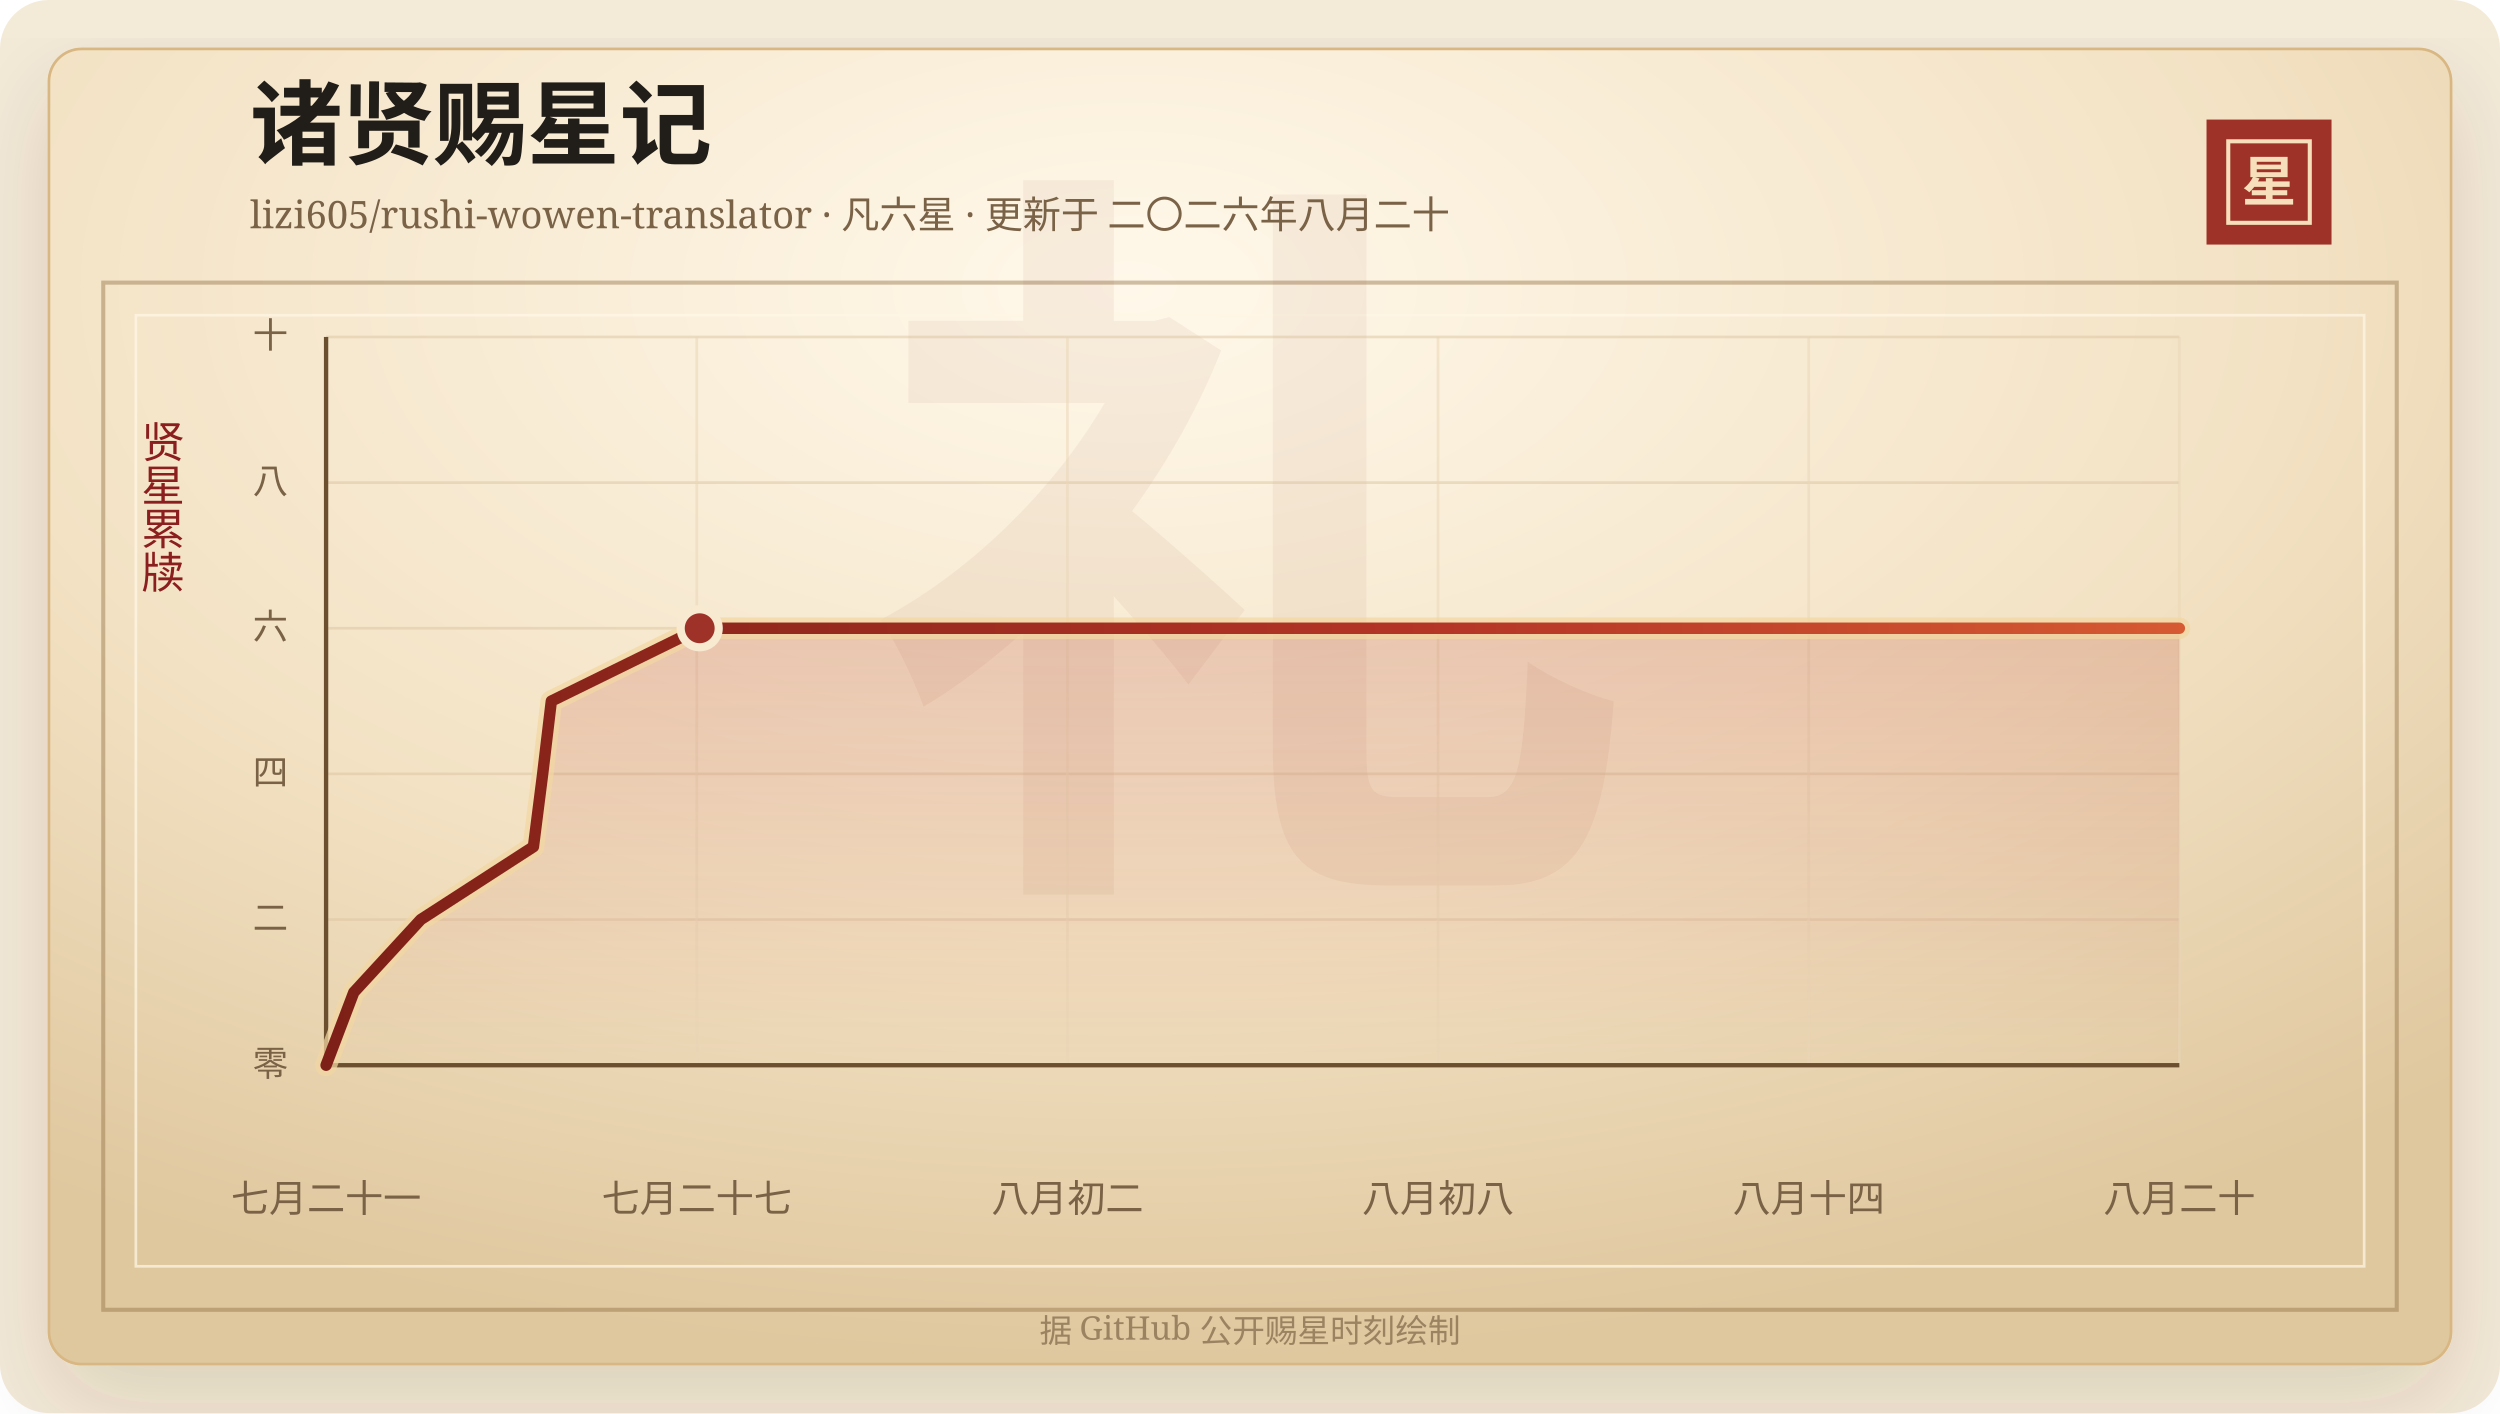
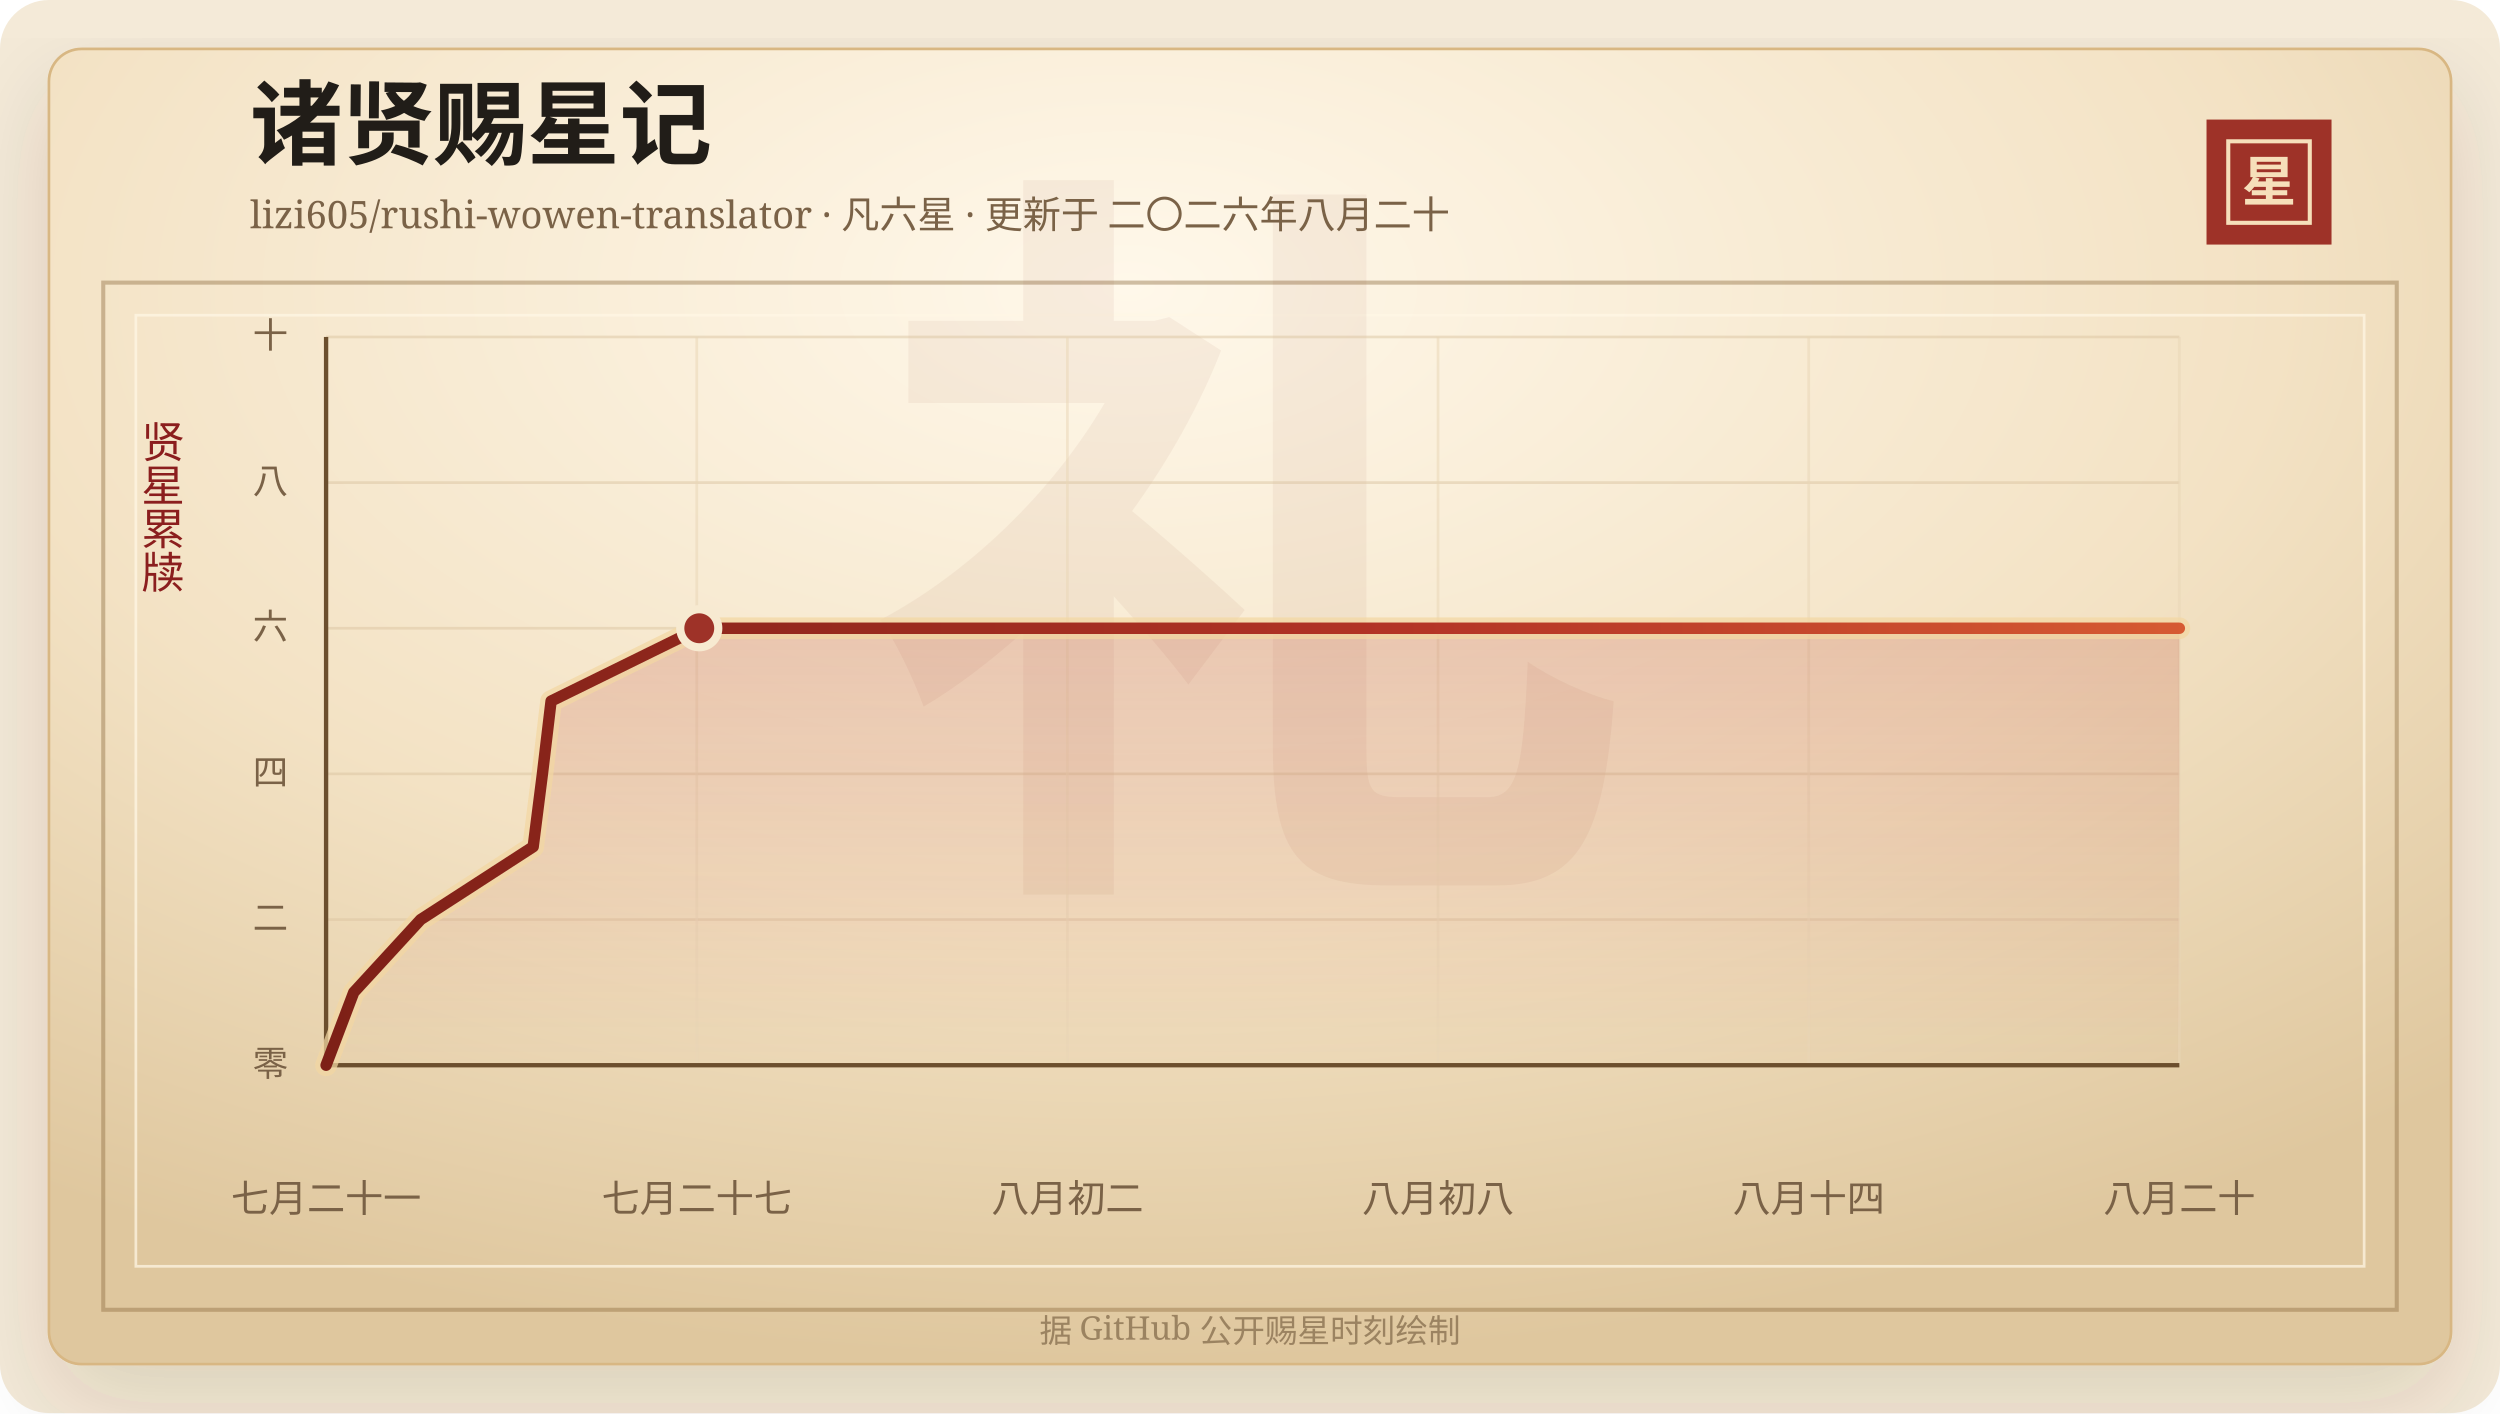
<svg xmlns="http://www.w3.org/2000/svg" width="920" height="520" viewBox="0 0 920 520" role="img" aria-labelledby="title desc">
  <defs>
    <linearGradient id="line" x1="0" x2="1" y1="0" y2="0">
      <stop offset="0%" stop-color="#7d2017" />
      <stop offset="58%" stop-color="#b33426" />
      <stop offset="100%" stop-color="#d65a32" />
    </linearGradient>
    <linearGradient id="area" x1="0" x2="0" y1="0" y2="1">
      <stop offset="0%" stop-color="#b33426" stop-opacity="0.2" />
      <stop offset="100%" stop-color="#b33426" stop-opacity="0" />
    </linearGradient>
    <radialGradient id="paper" cx="45%" cy="18%" r="82%">
      <stop offset="0%" stop-color="#fff8ea" />
      <stop offset="58%" stop-color="#f3e2c4" />
      <stop offset="100%" stop-color="#dfc79e" />
    </radialGradient>
    <filter id="shadow" x="-20%" y="-20%" width="140%" height="140%">
      <feDropShadow dx="0" dy="14" stdDeviation="18" flood-color="#3b2a20" flood-opacity="0.14" />
    </filter>
  </defs>
  <rect width="920" height="520" rx="18" fill="#f4ead8" />
  <rect x="18" y="18" width="884" height="484" rx="12" fill="url(#paper)" stroke="#d8b783" filter="url(#shadow)" />
  <rect x="38" y="104" width="844" height="378" fill="none" stroke="#8c6b3f" stroke-opacity="0.42" stroke-width="1.5" />
  <rect x="50" y="116" width="820" height="350" fill="none" stroke="#fff7e5" stroke-opacity="0.72" />
  <text x="460" y="304" text-anchor="middle" fill="#8c342a" fill-opacity="0.06" font-family="Songti SC, STSong, SimSun, serif" font-size="280" font-weight="700">礼</text>
  <text x="92" y="58" fill="#211d18" font-family="Songti SC, STSong, SimSun, serif" font-size="34" font-weight="700">诸贤赐星记</text>
  <text x="92" y="84" fill="#7a6247" font-family="Songti SC, STSong, SimSun, serif" font-size="14.0">lizi605/rushi-wowen-translator · 凡六星 · 更新于 二〇二六年八月二十</text>
  <rect x="812" y="44" width="46" height="46" fill="#9e3228" />
  <rect x="820" y="52" width="30" height="30" fill="none" stroke="#f6dfba" stroke-width="1.5" />
  <text x="835" y="74" text-anchor="middle" fill="#f6dfba" font-family="Songti SC, STSong, SimSun, serif" font-size="20" font-weight="700">星</text>
  <text x="60" y="166" text-anchor="middle" fill="#8b1e1e" font-family="Songti SC, STSong, SimSun, serif" font-size="16" writing-mode="vertical-rl">贤星累牍</text>
  <line x1="120" y1="392.00" x2="802" y2="392.00" stroke="#d9c29e" stroke-opacity="0.48" />
  <text x="106" y="396.00" text-anchor="end" fill="#7a6247" font-family="Songti SC, STSong, SimSun, serif" font-size="13">零</text>
  <line x1="120" y1="338.40" x2="802" y2="338.40" stroke="#d9c29e" stroke-opacity="0.48" />
  <text x="106" y="342.40" text-anchor="end" fill="#7a6247" font-family="Songti SC, STSong, SimSun, serif" font-size="13">二</text>
  <line x1="120" y1="284.80" x2="802" y2="284.80" stroke="#d9c29e" stroke-opacity="0.48" />
  <text x="106" y="288.80" text-anchor="end" fill="#7a6247" font-family="Songti SC, STSong, SimSun, serif" font-size="13">四</text>
  <line x1="120" y1="231.20" x2="802" y2="231.20" stroke="#d9c29e" stroke-opacity="0.48" />
  <text x="106" y="235.20" text-anchor="end" fill="#7a6247" font-family="Songti SC, STSong, SimSun, serif" font-size="13">六</text>
  <line x1="120" y1="177.60" x2="802" y2="177.60" stroke="#d9c29e" stroke-opacity="0.48" />
  <text x="106" y="181.60" text-anchor="end" fill="#7a6247" font-family="Songti SC, STSong, SimSun, serif" font-size="13">八</text>
  <line x1="120" y1="124.00" x2="802" y2="124.00" stroke="#d9c29e" stroke-opacity="0.48" />
  <text x="106" y="128.00" text-anchor="end" fill="#7a6247" font-family="Songti SC, STSong, SimSun, serif" font-size="13">十</text>
  <line x1="120.00" y1="124" x2="120.00" y2="392" stroke="#ead6b7" stroke-opacity="0.54" />
  <text x="120.00" y="446" text-anchor="middle" fill="#7a6247" font-family="Songti SC, STSong, SimSun, serif" font-size="14">七月二十一</text>
  <line x1="256.40" y1="124" x2="256.40" y2="392" stroke="#ead6b7" stroke-opacity="0.54" />
  <text x="256.40" y="446" text-anchor="middle" fill="#7a6247" font-family="Songti SC, STSong, SimSun, serif" font-size="14">七月二十七</text>
  <line x1="392.80" y1="124" x2="392.80" y2="392" stroke="#ead6b7" stroke-opacity="0.54" />
  <text x="392.80" y="446" text-anchor="middle" fill="#7a6247" font-family="Songti SC, STSong, SimSun, serif" font-size="14">八月初二</text>
  <line x1="529.20" y1="124" x2="529.20" y2="392" stroke="#ead6b7" stroke-opacity="0.54" />
  <text x="529.20" y="446" text-anchor="middle" fill="#7a6247" font-family="Songti SC, STSong, SimSun, serif" font-size="14">八月初八</text>
  <line x1="665.60" y1="124" x2="665.60" y2="392" stroke="#ead6b7" stroke-opacity="0.54" />
  <text x="665.60" y="446" text-anchor="middle" fill="#7a6247" font-family="Songti SC, STSong, SimSun, serif" font-size="14">八月十四</text>
  <line x1="802.00" y1="124" x2="802.00" y2="392" stroke="#ead6b7" stroke-opacity="0.54" />
  <text x="802.00" y="446" text-anchor="middle" fill="#7a6247" font-family="Songti SC, STSong, SimSun, serif" font-size="14">八月二十</text>
  <line x1="120" y1="392" x2="802" y2="392" stroke="#6c4f2e" stroke-width="1.6" />
  <line x1="120" y1="124" x2="120" y2="392" stroke="#6c4f2e" stroke-width="1.6" />
-   <polygon points="120.00,392.00 120.00,392.00 130.18,365.20 154.84,338.40 196.30,311.60 199.70,284.80 202.89,258.00 257.49,231.20 802.00,231.20 802.00,392.00" fill="url(#area)" />
-   <polyline points="120.00,392.00 130.18,365.20 154.84,338.40 196.30,311.60 199.70,284.80 202.89,258.00 257.49,231.20 802.00,231.20" fill="none" stroke="#f3d7a2" stroke-width="8" stroke-linecap="round" stroke-linejoin="round" opacity="0.72" />
-   <polyline points="120.00,392.00 130.18,365.20 154.84,338.40 196.30,311.60 199.70,284.80 202.89,258.00 257.49,231.20 802.00,231.20" fill="none" stroke="url(#line)" stroke-width="4.2" stroke-linecap="round" stroke-linejoin="round" />
-   <circle cx="257.49" cy="231.20" r="7" fill="#9e3228" stroke="#f7ead1" stroke-width="3" />
+   <polygon points="120.00,392.00 120.00,392.00 130.17,365.20 154.80,338.40 196.21,311.60 199.61,284.80 202.80,258.00 257.33,231.20 802.00,231.20 802.00,392.00" fill="url(#area)" />
+   <polyline points="120.00,392.00 130.17,365.20 154.80,338.40 196.21,311.60 199.61,284.80 202.80,258.00 257.33,231.20 802.00,231.20" fill="none" stroke="#f3d7a2" stroke-width="8" stroke-linecap="round" stroke-linejoin="round" opacity="0.72" />
+   <polyline points="120.00,392.00 130.17,365.20 154.80,338.40 196.21,311.60 199.61,284.80 202.80,258.00 257.33,231.20 802.00,231.20" fill="none" stroke="url(#line)" stroke-width="4.2" stroke-linecap="round" stroke-linejoin="round" />
+   <circle cx="257.33" cy="231.20" r="7" fill="#9e3228" stroke="#f7ead1" stroke-width="3" />
  <text x="460" y="494" text-anchor="middle" fill="#9b8361" font-family="Songti SC, STSong, SimSun, serif" font-size="12">据 GitHub 公开赐星时刻绘制</text>
</svg>
